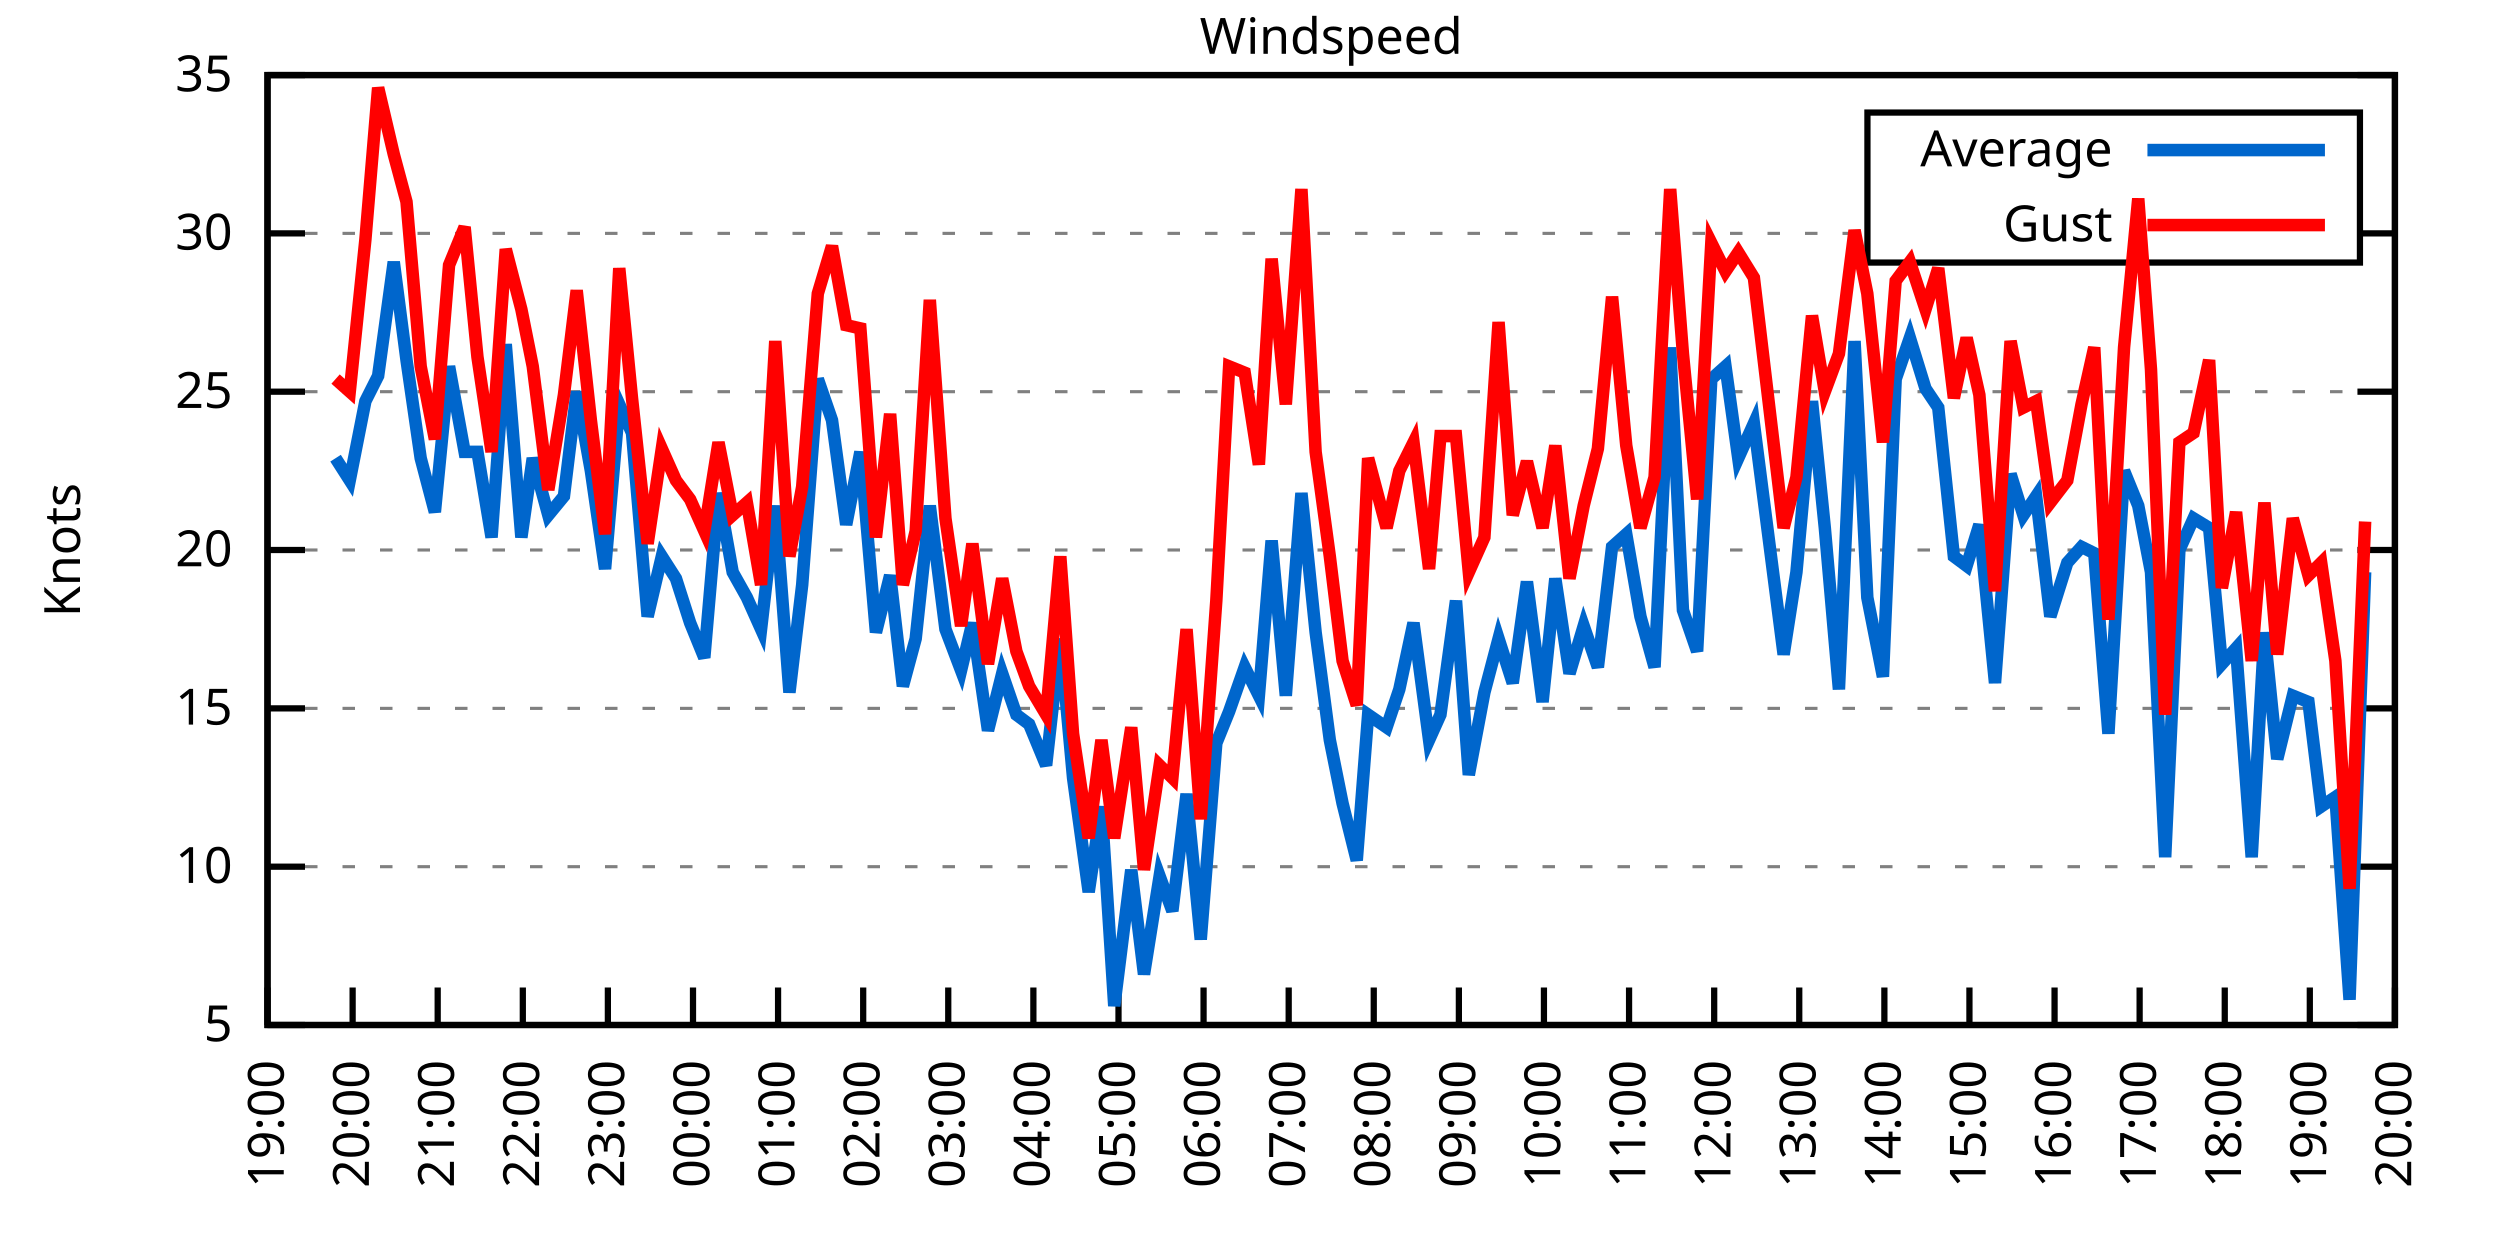
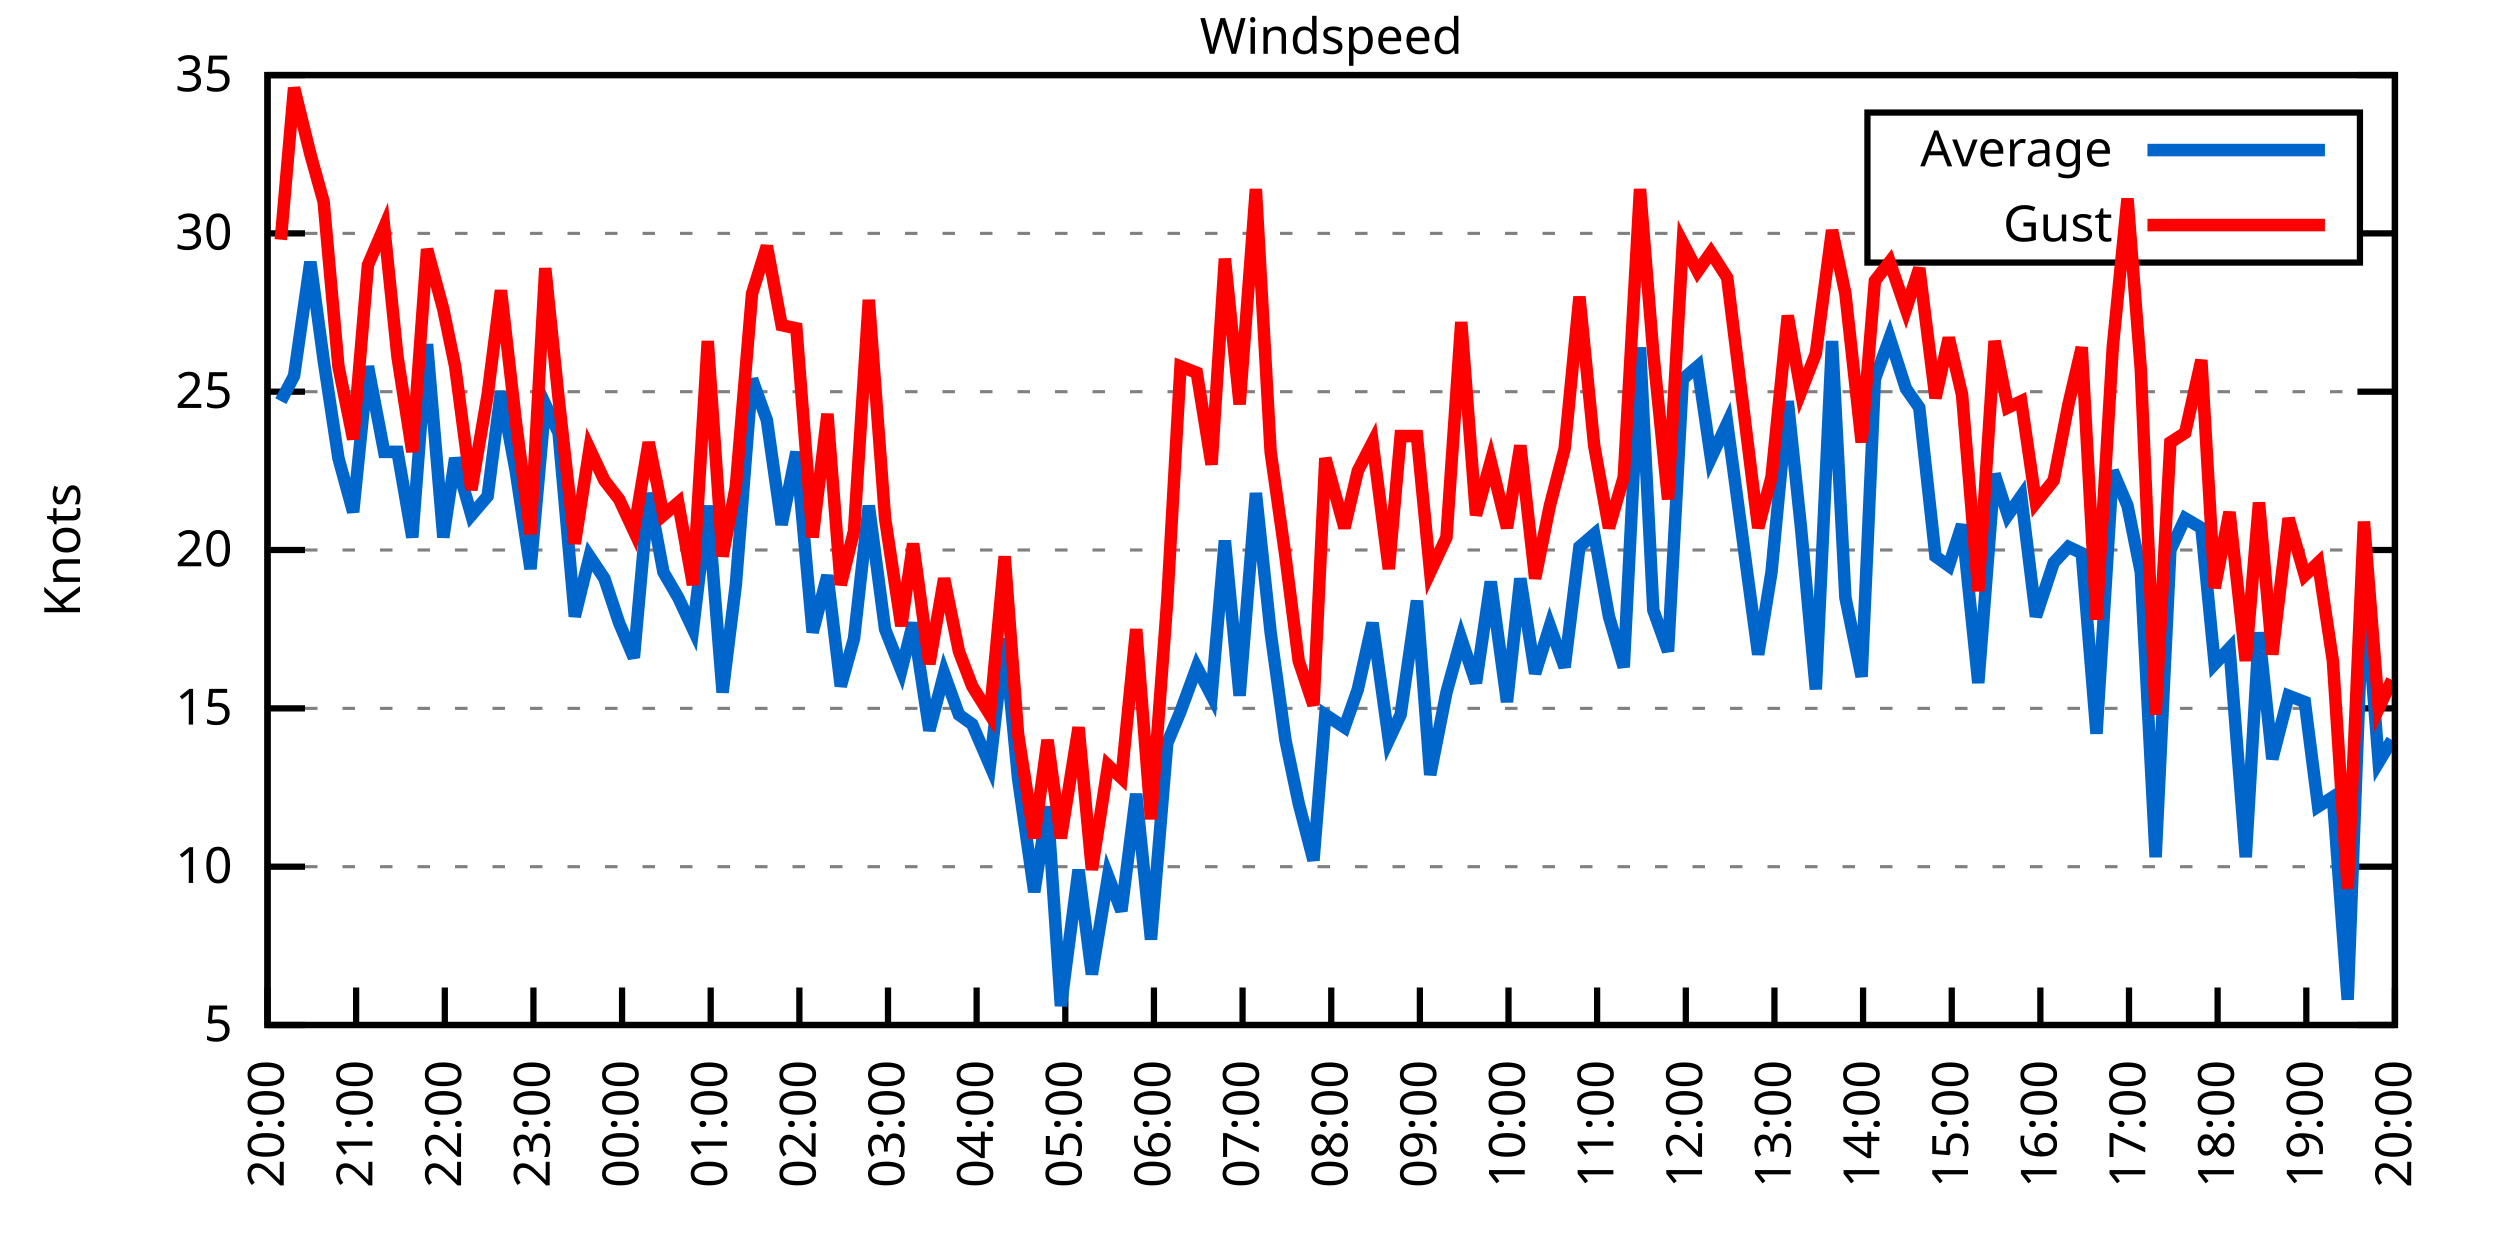
<svg xmlns="http://www.w3.org/2000/svg" xmlns:xlink="http://www.w3.org/1999/xlink" width="400" height="200" viewBox="0 0 400 200">
  <g id="gnuplot_canvas">
    <rect x="0" y="0" width="400" height="200" fill="none" />
    <defs>
      <circle id="gpDot" r="0.5" stroke-width="0.5" stroke="currentColor" />
      <path id="gpPt0" stroke-width="0.333" stroke="currentColor" d="M-1,0 h2 M0,-1 v2" />
      <path id="gpPt1" stroke-width="0.333" stroke="currentColor" d="M-1,-1 L1,1 M1,-1 L-1,1" />
      <path id="gpPt2" stroke-width="0.333" stroke="currentColor" d="M-1,0 L1,0 M0,-1 L0,1 M-1,-1 L1,1 M-1,1 L1,-1" />
      <rect id="gpPt3" stroke-width="0.333" stroke="currentColor" x="-1" y="-1" width="2" height="2" />
      <rect id="gpPt4" stroke-width="0.333" stroke="currentColor" fill="currentColor" x="-1" y="-1" width="2" height="2" />
      <circle id="gpPt5" stroke-width="0.333" stroke="currentColor" cx="0" cy="0" r="1" />
      <use xlink:href="#gpPt5" id="gpPt6" fill="currentColor" stroke="none" />
      <path id="gpPt7" stroke-width="0.333" stroke="currentColor" d="M0,-1.33 L-1.33,0.67 L1.33,0.67 z" />
      <use xlink:href="#gpPt7" id="gpPt8" fill="currentColor" stroke="none" />
      <use xlink:href="#gpPt7" id="gpPt9" stroke="currentColor" transform="rotate(180)" />
      <use xlink:href="#gpPt9" id="gpPt10" fill="currentColor" stroke="none" />
      <use xlink:href="#gpPt3" id="gpPt11" stroke="currentColor" transform="rotate(45)" />
      <use xlink:href="#gpPt11" id="gpPt12" fill="currentColor" stroke="none" />
      <path id="gpPt13" stroke-width="0.333" stroke="currentColor" d="M0,1.330 L1.265,0.411 L0.782,-1.067 L-0.782,-1.076 L-1.265,0.411 z" />
      <use xlink:href="#gpPt13" id="gpPt14" fill="currentColor" stroke="none" />
      <filter id="textbox" filterUnits="objectBoundingBox" x="0" y="0" height="1" width="1">
        <feFlood flood-color="white" flood-opacity="1" result="bgnd" />
        <feComposite in="SourceGraphic" in2="bgnd" operator="atop" />
      </filter>
      <filter id="greybox" filterUnits="objectBoundingBox" x="0" y="0" height="1" width="1">
        <feFlood flood-color="lightgrey" flood-opacity="1" result="grey" />
        <feComposite in="SourceGraphic" in2="grey" operator="atop" />
      </filter>
    </defs>
    <g fill="none" color="white" stroke="currentColor" stroke-width="1.00" stroke-linecap="butt" stroke-linejoin="miter">
</g>
    <g fill="none" color="black" stroke="currentColor" stroke-width="1.00" stroke-linecap="butt" stroke-linejoin="miter">
      <g stroke="none" shape-rendering="crispEdges">
        <polygon fill="rgb(255, 255, 255)" points="42.80,164.00 383.18,164.00 383.18,12.02 42.80,12.02 " />
      </g>
    </g>
    <g fill="none" color="black" stroke="currentColor" stroke-width="1.00" stroke-linecap="butt" stroke-linejoin="miter">
</g>
    <g fill="none" color="black" stroke="black" stroke-width="0.50" stroke-linecap="butt" stroke-linejoin="miter">
</g>
    <g fill="none" color="gray" stroke="currentColor" stroke-width="0.50" stroke-linecap="butt" stroke-linejoin="miter">
      <path stroke="gray" stroke-dasharray="2,4" class="gridline" d="M42.80,164.00 L383.19,164.00  " />
    </g>
    <g fill="none" color="gray" stroke="gray" stroke-width="1.00" stroke-linecap="butt" stroke-linejoin="miter">
</g>
    <g fill="none" color="black" stroke="currentColor" stroke-width="1.00" stroke-linecap="butt" stroke-linejoin="miter">
      <path stroke="black" d="M42.80,164.00 L48.80,164.00 M383.19,164.00 L377.19,164.00  " />
      <g transform="translate(37.20,166.60)" stroke="none" fill="black" font-family="Sans" font-size="8.00" text-anchor="end">
        <text>
          <tspan font-family="Sans"> 5</tspan>
        </text>
      </g>
    </g>
    <g fill="none" color="black" stroke="currentColor" stroke-width="1.00" stroke-linecap="butt" stroke-linejoin="miter">
</g>
    <g fill="none" color="black" stroke="black" stroke-width="0.50" stroke-linecap="butt" stroke-linejoin="miter">
</g>
    <g fill="none" color="gray" stroke="currentColor" stroke-width="0.50" stroke-linecap="butt" stroke-linejoin="miter">
      <path stroke="gray" stroke-dasharray="2,4" class="gridline" d="M42.80,138.67 L383.19,138.67  " />
    </g>
    <g fill="none" color="gray" stroke="gray" stroke-width="1.00" stroke-linecap="butt" stroke-linejoin="miter">
</g>
    <g fill="none" color="black" stroke="currentColor" stroke-width="1.00" stroke-linecap="butt" stroke-linejoin="miter">
      <path stroke="black" d="M42.80,138.67 L48.80,138.67 M383.19,138.67 L377.19,138.67  " />
      <g transform="translate(37.20,141.27)" stroke="none" fill="black" font-family="Sans" font-size="8.00" text-anchor="end">
        <text>
          <tspan font-family="Sans"> 10</tspan>
        </text>
      </g>
    </g>
    <g fill="none" color="black" stroke="currentColor" stroke-width="1.00" stroke-linecap="butt" stroke-linejoin="miter">
</g>
    <g fill="none" color="black" stroke="black" stroke-width="0.50" stroke-linecap="butt" stroke-linejoin="miter">
</g>
    <g fill="none" color="gray" stroke="currentColor" stroke-width="0.50" stroke-linecap="butt" stroke-linejoin="miter">
      <path stroke="gray" stroke-dasharray="2,4" class="gridline" d="M42.80,113.34 L383.19,113.34  " />
    </g>
    <g fill="none" color="gray" stroke="gray" stroke-width="1.00" stroke-linecap="butt" stroke-linejoin="miter">
</g>
    <g fill="none" color="black" stroke="currentColor" stroke-width="1.00" stroke-linecap="butt" stroke-linejoin="miter">
      <path stroke="black" d="M42.80,113.34 L48.80,113.34 M383.19,113.34 L377.19,113.34  " />
      <g transform="translate(37.20,115.94)" stroke="none" fill="black" font-family="Sans" font-size="8.00" text-anchor="end">
        <text>
          <tspan font-family="Sans"> 15</tspan>
        </text>
      </g>
    </g>
    <g fill="none" color="black" stroke="currentColor" stroke-width="1.00" stroke-linecap="butt" stroke-linejoin="miter">
</g>
    <g fill="none" color="black" stroke="black" stroke-width="0.50" stroke-linecap="butt" stroke-linejoin="miter">
</g>
    <g fill="none" color="gray" stroke="currentColor" stroke-width="0.50" stroke-linecap="butt" stroke-linejoin="miter">
      <path stroke="gray" stroke-dasharray="2,4" class="gridline" d="M42.80,88.00 L383.19,88.00  " />
    </g>
    <g fill="none" color="gray" stroke="gray" stroke-width="1.00" stroke-linecap="butt" stroke-linejoin="miter">
</g>
    <g fill="none" color="black" stroke="currentColor" stroke-width="1.00" stroke-linecap="butt" stroke-linejoin="miter">
      <path stroke="black" d="M42.80,88.00 L48.80,88.00 M383.19,88.00 L377.19,88.00  " />
      <g transform="translate(37.20,90.60)" stroke="none" fill="black" font-family="Sans" font-size="8.00" text-anchor="end">
        <text>
          <tspan font-family="Sans"> 20</tspan>
        </text>
      </g>
    </g>
    <g fill="none" color="black" stroke="currentColor" stroke-width="1.00" stroke-linecap="butt" stroke-linejoin="miter">
</g>
    <g fill="none" color="black" stroke="black" stroke-width="0.50" stroke-linecap="butt" stroke-linejoin="miter">
</g>
    <g fill="none" color="gray" stroke="currentColor" stroke-width="0.50" stroke-linecap="butt" stroke-linejoin="miter">
      <path stroke="gray" stroke-dasharray="2,4" class="gridline" d="M42.80,62.67 L383.19,62.67  " />
    </g>
    <g fill="none" color="gray" stroke="gray" stroke-width="1.00" stroke-linecap="butt" stroke-linejoin="miter">
</g>
    <g fill="none" color="black" stroke="currentColor" stroke-width="1.00" stroke-linecap="butt" stroke-linejoin="miter">
      <path stroke="black" d="M42.80,62.67 L48.80,62.67 M383.19,62.67 L377.19,62.67  " />
      <g transform="translate(37.20,65.27)" stroke="none" fill="black" font-family="Sans" font-size="8.00" text-anchor="end">
        <text>
          <tspan font-family="Sans"> 25</tspan>
        </text>
      </g>
    </g>
    <g fill="none" color="black" stroke="currentColor" stroke-width="1.00" stroke-linecap="butt" stroke-linejoin="miter">
</g>
    <g fill="none" color="black" stroke="black" stroke-width="0.50" stroke-linecap="butt" stroke-linejoin="miter">
</g>
    <g fill="none" color="gray" stroke="currentColor" stroke-width="0.50" stroke-linecap="butt" stroke-linejoin="miter">
      <path stroke="gray" stroke-dasharray="2,4" class="gridline" d="M42.80,37.34 L298.79,37.34 M377.59,37.34 L383.19,37.34  " />
    </g>
    <g fill="none" color="gray" stroke="gray" stroke-width="1.00" stroke-linecap="butt" stroke-linejoin="miter">
</g>
    <g fill="none" color="black" stroke="currentColor" stroke-width="1.00" stroke-linecap="butt" stroke-linejoin="miter">
      <path stroke="black" d="M42.80,37.34 L48.80,37.34 M383.19,37.34 L377.19,37.34  " />
      <g transform="translate(37.20,39.94)" stroke="none" fill="black" font-family="Sans" font-size="8.00" text-anchor="end">
        <text>
          <tspan font-family="Sans"> 30</tspan>
        </text>
      </g>
    </g>
    <g fill="none" color="black" stroke="currentColor" stroke-width="1.00" stroke-linecap="butt" stroke-linejoin="miter">
</g>
    <g fill="none" color="black" stroke="black" stroke-width="0.50" stroke-linecap="butt" stroke-linejoin="miter">
</g>
    <g fill="none" color="gray" stroke="currentColor" stroke-width="0.50" stroke-linecap="butt" stroke-linejoin="miter">
      <path stroke="gray" stroke-dasharray="2,4" class="gridline" d="M42.80,12.01 L383.19,12.01  " />
    </g>
    <g fill="none" color="gray" stroke="gray" stroke-width="1.00" stroke-linecap="butt" stroke-linejoin="miter">
</g>
    <g fill="none" color="black" stroke="currentColor" stroke-width="1.00" stroke-linecap="butt" stroke-linejoin="miter">
      <path stroke="black" d="M42.80,12.01 L48.80,12.01 M383.19,12.01 L377.19,12.01  " />
      <g transform="translate(37.20,14.61)" stroke="none" fill="black" font-family="Sans" font-size="8.00" text-anchor="end">
        <text>
          <tspan font-family="Sans"> 35</tspan>
        </text>
      </g>
    </g>
    <g fill="none" color="black" stroke="currentColor" stroke-width="1.00" stroke-linecap="butt" stroke-linejoin="miter">
      <path stroke="black" d="M42.80,164.00 L42.80,158.00  " />
      <g transform="translate(45.40,169.60) rotate(270.00)" stroke="none" fill="black" font-family="Sans" font-size="8.00" text-anchor="end">
        <text>
-           <tspan font-family="Sans">19:00</tspan>
-         </text>
-       </g>
-     </g>
-     <g fill="none" color="black" stroke="currentColor" stroke-width="1.00" stroke-linecap="butt" stroke-linejoin="miter">
-       <path stroke="black" d="M56.42,164.00 L56.42,158.00  " />
-       <g transform="translate(59.02,169.60) rotate(270.00)" stroke="none" fill="black" font-family="Sans" font-size="8.00" text-anchor="end">
-         <text>
          <tspan font-family="Sans">20:00</tspan>
        </text>
      </g>
    </g>
    <g fill="none" color="black" stroke="currentColor" stroke-width="1.00" stroke-linecap="butt" stroke-linejoin="miter">
-       <path stroke="black" d="M70.03,164.00 L70.03,158.00  " />
-       <g transform="translate(72.63,169.60) rotate(270.00)" stroke="none" fill="black" font-family="Sans" font-size="8.00" text-anchor="end">
+       <path stroke="black" d="M56.98,164.00 L56.98,158.00  " />
+       <g transform="translate(59.58,169.60) rotate(270.00)" stroke="none" fill="black" font-family="Sans" font-size="8.00" text-anchor="end">
        <text>
          <tspan font-family="Sans">21:00</tspan>
        </text>
      </g>
    </g>
    <g fill="none" color="black" stroke="currentColor" stroke-width="1.00" stroke-linecap="butt" stroke-linejoin="miter">
-       <path stroke="black" d="M83.65,164.00 L83.65,158.00  " />
-       <g transform="translate(86.25,169.60) rotate(270.00)" stroke="none" fill="black" font-family="Sans" font-size="8.00" text-anchor="end">
+       <path stroke="black" d="M71.17,164.00 L71.17,158.00  " />
+       <g transform="translate(73.77,169.60) rotate(270.00)" stroke="none" fill="black" font-family="Sans" font-size="8.00" text-anchor="end">
        <text>
          <tspan font-family="Sans">22:00</tspan>
        </text>
      </g>
    </g>
    <g fill="none" color="black" stroke="currentColor" stroke-width="1.00" stroke-linecap="butt" stroke-linejoin="miter">
-       <path stroke="black" d="M97.26,164.00 L97.26,158.00  " />
-       <g transform="translate(99.86,169.60) rotate(270.00)" stroke="none" fill="black" font-family="Sans" font-size="8.00" text-anchor="end">
+       <path stroke="black" d="M85.35,164.00 L85.35,158.00  " />
+       <g transform="translate(87.95,169.60) rotate(270.00)" stroke="none" fill="black" font-family="Sans" font-size="8.00" text-anchor="end">
        <text>
          <tspan font-family="Sans">23:00</tspan>
        </text>
      </g>
    </g>
    <g fill="none" color="black" stroke="currentColor" stroke-width="1.00" stroke-linecap="butt" stroke-linejoin="miter">
-       <path stroke="black" d="M110.88,164.00 L110.88,158.00  " />
-       <g transform="translate(113.48,169.60) rotate(270.00)" stroke="none" fill="black" font-family="Sans" font-size="8.00" text-anchor="end">
+       <path stroke="black" d="M99.53,164.00 L99.53,158.00  " />
+       <g transform="translate(102.13,169.60) rotate(270.00)" stroke="none" fill="black" font-family="Sans" font-size="8.00" text-anchor="end">
        <text>
          <tspan font-family="Sans">00:00</tspan>
        </text>
      </g>
    </g>
    <g fill="none" color="black" stroke="currentColor" stroke-width="1.00" stroke-linecap="butt" stroke-linejoin="miter">
-       <path stroke="black" d="M124.49,164.00 L124.49,158.00  " />
-       <g transform="translate(127.09,169.60) rotate(270.00)" stroke="none" fill="black" font-family="Sans" font-size="8.00" text-anchor="end">
+       <path stroke="black" d="M113.71,164.00 L113.71,158.00  " />
+       <g transform="translate(116.31,169.60) rotate(270.00)" stroke="none" fill="black" font-family="Sans" font-size="8.00" text-anchor="end">
        <text>
          <tspan font-family="Sans">01:00</tspan>
        </text>
      </g>
    </g>
    <g fill="none" color="black" stroke="currentColor" stroke-width="1.00" stroke-linecap="butt" stroke-linejoin="miter">
-       <path stroke="black" d="M138.11,164.00 L138.11,158.00  " />
-       <g transform="translate(140.71,169.60) rotate(270.00)" stroke="none" fill="black" font-family="Sans" font-size="8.00" text-anchor="end">
+       <path stroke="black" d="M127.90,164.00 L127.90,158.00  " />
+       <g transform="translate(130.50,169.60) rotate(270.00)" stroke="none" fill="black" font-family="Sans" font-size="8.00" text-anchor="end">
        <text>
          <tspan font-family="Sans">02:00</tspan>
        </text>
      </g>
    </g>
    <g fill="none" color="black" stroke="currentColor" stroke-width="1.00" stroke-linecap="butt" stroke-linejoin="miter">
-       <path stroke="black" d="M151.72,164.00 L151.72,158.00  " />
-       <g transform="translate(154.32,169.60) rotate(270.00)" stroke="none" fill="black" font-family="Sans" font-size="8.00" text-anchor="end">
+       <path stroke="black" d="M142.08,164.00 L142.08,158.00  " />
+       <g transform="translate(144.68,169.60) rotate(270.00)" stroke="none" fill="black" font-family="Sans" font-size="8.00" text-anchor="end">
        <text>
          <tspan font-family="Sans">03:00</tspan>
        </text>
      </g>
    </g>
    <g fill="none" color="black" stroke="currentColor" stroke-width="1.00" stroke-linecap="butt" stroke-linejoin="miter">
-       <path stroke="black" d="M165.34,164.00 L165.34,158.00  " />
-       <g transform="translate(167.94,169.60) rotate(270.00)" stroke="none" fill="black" font-family="Sans" font-size="8.00" text-anchor="end">
+       <path stroke="black" d="M156.26,164.00 L156.26,158.00  " />
+       <g transform="translate(158.86,169.60) rotate(270.00)" stroke="none" fill="black" font-family="Sans" font-size="8.00" text-anchor="end">
        <text>
          <tspan font-family="Sans">04:00</tspan>
        </text>
      </g>
    </g>
    <g fill="none" color="black" stroke="currentColor" stroke-width="1.00" stroke-linecap="butt" stroke-linejoin="miter">
-       <path stroke="black" d="M178.96,164.00 L178.96,158.00  " />
-       <g transform="translate(181.56,169.60) rotate(270.00)" stroke="none" fill="black" font-family="Sans" font-size="8.00" text-anchor="end">
+       <path stroke="black" d="M170.45,164.00 L170.45,158.00  " />
+       <g transform="translate(173.05,169.60) rotate(270.00)" stroke="none" fill="black" font-family="Sans" font-size="8.00" text-anchor="end">
        <text>
          <tspan font-family="Sans">05:00</tspan>
        </text>
      </g>
    </g>
    <g fill="none" color="black" stroke="currentColor" stroke-width="1.00" stroke-linecap="butt" stroke-linejoin="miter">
-       <path stroke="black" d="M192.57,164.00 L192.57,158.00  " />
-       <g transform="translate(195.17,169.60) rotate(270.00)" stroke="none" fill="black" font-family="Sans" font-size="8.00" text-anchor="end">
+       <path stroke="black" d="M184.63,164.00 L184.63,158.00  " />
+       <g transform="translate(187.23,169.60) rotate(270.00)" stroke="none" fill="black" font-family="Sans" font-size="8.00" text-anchor="end">
        <text>
          <tspan font-family="Sans">06:00</tspan>
        </text>
      </g>
    </g>
    <g fill="none" color="black" stroke="currentColor" stroke-width="1.00" stroke-linecap="butt" stroke-linejoin="miter">
-       <path stroke="black" d="M206.19,164.00 L206.19,158.00  " />
-       <g transform="translate(208.79,169.60) rotate(270.00)" stroke="none" fill="black" font-family="Sans" font-size="8.00" text-anchor="end">
+       <path stroke="black" d="M198.81,164.00 L198.81,158.00  " />
+       <g transform="translate(201.41,169.60) rotate(270.00)" stroke="none" fill="black" font-family="Sans" font-size="8.00" text-anchor="end">
        <text>
          <tspan font-family="Sans">07:00</tspan>
        </text>
      </g>
    </g>
    <g fill="none" color="black" stroke="currentColor" stroke-width="1.00" stroke-linecap="butt" stroke-linejoin="miter">
-       <path stroke="black" d="M219.80,164.00 L219.80,158.00  " />
-       <g transform="translate(222.40,169.60) rotate(270.00)" stroke="none" fill="black" font-family="Sans" font-size="8.00" text-anchor="end">
+       <path stroke="black" d="M213.00,164.00 L213.00,158.00  " />
+       <g transform="translate(215.60,169.60) rotate(270.00)" stroke="none" fill="black" font-family="Sans" font-size="8.00" text-anchor="end">
        <text>
          <tspan font-family="Sans">08:00</tspan>
        </text>
      </g>
    </g>
    <g fill="none" color="black" stroke="currentColor" stroke-width="1.00" stroke-linecap="butt" stroke-linejoin="miter">
-       <path stroke="black" d="M233.42,164.00 L233.42,158.00  " />
-       <g transform="translate(236.02,169.60) rotate(270.00)" stroke="none" fill="black" font-family="Sans" font-size="8.00" text-anchor="end">
+       <path stroke="black" d="M227.18,164.00 L227.18,158.00  " />
+       <g transform="translate(229.78,169.60) rotate(270.00)" stroke="none" fill="black" font-family="Sans" font-size="8.00" text-anchor="end">
        <text>
          <tspan font-family="Sans">09:00</tspan>
        </text>
      </g>
    </g>
    <g fill="none" color="black" stroke="currentColor" stroke-width="1.00" stroke-linecap="butt" stroke-linejoin="miter">
-       <path stroke="black" d="M247.03,164.00 L247.03,158.00  " />
-       <g transform="translate(249.63,169.60) rotate(270.00)" stroke="none" fill="black" font-family="Sans" font-size="8.00" text-anchor="end">
+       <path stroke="black" d="M241.36,164.00 L241.36,158.00  " />
+       <g transform="translate(243.96,169.60) rotate(270.00)" stroke="none" fill="black" font-family="Sans" font-size="8.00" text-anchor="end">
        <text>
          <tspan font-family="Sans">10:00</tspan>
        </text>
      </g>
    </g>
    <g fill="none" color="black" stroke="currentColor" stroke-width="1.00" stroke-linecap="butt" stroke-linejoin="miter">
-       <path stroke="black" d="M260.65,164.00 L260.65,158.00  " />
-       <g transform="translate(263.25,169.60) rotate(270.00)" stroke="none" fill="black" font-family="Sans" font-size="8.00" text-anchor="end">
+       <path stroke="black" d="M255.54,164.00 L255.54,158.00  " />
+       <g transform="translate(258.14,169.60) rotate(270.00)" stroke="none" fill="black" font-family="Sans" font-size="8.00" text-anchor="end">
        <text>
          <tspan font-family="Sans">11:00</tspan>
        </text>
      </g>
    </g>
    <g fill="none" color="black" stroke="currentColor" stroke-width="1.00" stroke-linecap="butt" stroke-linejoin="miter">
-       <path stroke="black" d="M274.27,164.00 L274.27,158.00  " />
-       <g transform="translate(276.87,169.60) rotate(270.00)" stroke="none" fill="black" font-family="Sans" font-size="8.00" text-anchor="end">
+       <path stroke="black" d="M269.73,164.00 L269.73,158.00  " />
+       <g transform="translate(272.33,169.60) rotate(270.00)" stroke="none" fill="black" font-family="Sans" font-size="8.00" text-anchor="end">
        <text>
          <tspan font-family="Sans">12:00</tspan>
        </text>
      </g>
    </g>
    <g fill="none" color="black" stroke="currentColor" stroke-width="1.00" stroke-linecap="butt" stroke-linejoin="miter">
-       <path stroke="black" d="M287.88,164.00 L287.88,158.00  " />
-       <g transform="translate(290.48,169.60) rotate(270.00)" stroke="none" fill="black" font-family="Sans" font-size="8.00" text-anchor="end">
+       <path stroke="black" d="M283.91,164.00 L283.91,158.00  " />
+       <g transform="translate(286.51,169.60) rotate(270.00)" stroke="none" fill="black" font-family="Sans" font-size="8.00" text-anchor="end">
        <text>
          <tspan font-family="Sans">13:00</tspan>
        </text>
      </g>
    </g>
    <g fill="none" color="black" stroke="currentColor" stroke-width="1.00" stroke-linecap="butt" stroke-linejoin="miter">
-       <path stroke="black" d="M301.50,164.00 L301.50,158.00  " />
-       <g transform="translate(304.10,169.60) rotate(270.00)" stroke="none" fill="black" font-family="Sans" font-size="8.00" text-anchor="end">
+       <path stroke="black" d="M298.09,164.00 L298.09,158.00  " />
+       <g transform="translate(300.69,169.60) rotate(270.00)" stroke="none" fill="black" font-family="Sans" font-size="8.00" text-anchor="end">
        <text>
          <tspan font-family="Sans">14:00</tspan>
        </text>
      </g>
    </g>
    <g fill="none" color="black" stroke="currentColor" stroke-width="1.00" stroke-linecap="butt" stroke-linejoin="miter">
-       <path stroke="black" d="M315.11,164.00 L315.11,158.00  " />
-       <g transform="translate(317.71,169.60) rotate(270.00)" stroke="none" fill="black" font-family="Sans" font-size="8.00" text-anchor="end">
+       <path stroke="black" d="M312.28,164.00 L312.28,158.00  " />
+       <g transform="translate(314.88,169.60) rotate(270.00)" stroke="none" fill="black" font-family="Sans" font-size="8.00" text-anchor="end">
        <text>
          <tspan font-family="Sans">15:00</tspan>
        </text>
      </g>
    </g>
    <g fill="none" color="black" stroke="currentColor" stroke-width="1.00" stroke-linecap="butt" stroke-linejoin="miter">
-       <path stroke="black" d="M328.73,164.00 L328.73,158.00  " />
-       <g transform="translate(331.33,169.60) rotate(270.00)" stroke="none" fill="black" font-family="Sans" font-size="8.00" text-anchor="end">
+       <path stroke="black" d="M326.46,164.00 L326.46,158.00  " />
+       <g transform="translate(329.06,169.60) rotate(270.00)" stroke="none" fill="black" font-family="Sans" font-size="8.00" text-anchor="end">
        <text>
          <tspan font-family="Sans">16:00</tspan>
        </text>
      </g>
    </g>
    <g fill="none" color="black" stroke="currentColor" stroke-width="1.00" stroke-linecap="butt" stroke-linejoin="miter">
-       <path stroke="black" d="M342.34,164.00 L342.34,158.00  " />
-       <g transform="translate(344.94,169.60) rotate(270.00)" stroke="none" fill="black" font-family="Sans" font-size="8.00" text-anchor="end">
+       <path stroke="black" d="M340.64,164.00 L340.64,158.00  " />
+       <g transform="translate(343.24,169.60) rotate(270.00)" stroke="none" fill="black" font-family="Sans" font-size="8.00" text-anchor="end">
        <text>
          <tspan font-family="Sans">17:00</tspan>
        </text>
      </g>
    </g>
    <g fill="none" color="black" stroke="currentColor" stroke-width="1.00" stroke-linecap="butt" stroke-linejoin="miter">
-       <path stroke="black" d="M355.96,164.00 L355.96,158.00  " />
-       <g transform="translate(358.56,169.60) rotate(270.00)" stroke="none" fill="black" font-family="Sans" font-size="8.00" text-anchor="end">
+       <path stroke="black" d="M354.82,164.00 L354.82,158.00  " />
+       <g transform="translate(357.42,169.60) rotate(270.00)" stroke="none" fill="black" font-family="Sans" font-size="8.00" text-anchor="end">
        <text>
          <tspan font-family="Sans">18:00</tspan>
        </text>
      </g>
    </g>
    <g fill="none" color="black" stroke="currentColor" stroke-width="1.00" stroke-linecap="butt" stroke-linejoin="miter">
-       <path stroke="black" d="M369.57,164.00 L369.57,158.00  " />
-       <g transform="translate(372.17,169.60) rotate(270.00)" stroke="none" fill="black" font-family="Sans" font-size="8.00" text-anchor="end">
+       <path stroke="black" d="M369.01,164.00 L369.01,158.00  " />
+       <g transform="translate(371.61,169.60) rotate(270.00)" stroke="none" fill="black" font-family="Sans" font-size="8.00" text-anchor="end">
        <text>
          <tspan font-family="Sans">19:00</tspan>
        </text>
      </g>
    </g>
    <g fill="none" color="black" stroke="currentColor" stroke-width="1.00" stroke-linecap="butt" stroke-linejoin="miter">
      <path stroke="black" d="M383.19,164.00 L383.19,158.00  " />
      <g transform="translate(385.79,169.60) rotate(270.00)" stroke="none" fill="black" font-family="Sans" font-size="8.00" text-anchor="end">
        <text>
          <tspan font-family="Sans">20:00</tspan>
        </text>
      </g>
    </g>
    <g fill="none" color="black" stroke="currentColor" stroke-width="1.00" stroke-linecap="butt" stroke-linejoin="miter">
</g>
    <g fill="none" color="black" stroke="currentColor" stroke-width="1.00" stroke-linecap="butt" stroke-linejoin="miter">
      <path stroke="black" d="M42.80,12.01 L42.80,164.00 L383.19,164.00 L383.19,12.01 L42.80,12.01 Z  " />
    </g>
    <g fill="none" color="black" stroke="currentColor" stroke-width="1.00" stroke-linecap="butt" stroke-linejoin="miter">
</g>
    <g fill="none" color="black" stroke="currentColor" stroke-width="1.00" stroke-linecap="butt" stroke-linejoin="miter">
      <path stroke="black" d="M298.79,42.01 L298.79,18.01 L377.59,18.01 L377.59,42.01 L298.79,42.01 Z  " />
    </g>
    <g id="Windspeed_plot_1">
      <g fill="none" color="white" stroke="black" stroke-width="2.00" stroke-linecap="butt" stroke-linejoin="miter">
</g>
      <g fill="none" color="black" stroke="currentColor" stroke-width="2.00" stroke-linecap="butt" stroke-linejoin="miter">
        <g transform="translate(337.99,26.61)" stroke="none" fill="black" font-family="Sans" font-size="8.00" text-anchor="end">
          <text>
            <tspan font-family="Sans">Average</tspan>
          </text>
        </g>
      </g>
      <g fill="none" color="black" stroke="currentColor" stroke-width="2.00" stroke-linecap="butt" stroke-linejoin="miter">
-         <path stroke="rgb(  0, 102, 204)" d="M343.59,24.01 L371.99,24.01 M53.69,73.31 L55.96,76.86 L58.46,64.19 L60.50,60.14 L63.00,41.90 L65.04,57.61   L67.31,73.31 L69.58,81.93 L71.85,58.62 L74.34,72.30 L76.39,72.30 L78.65,85.98 L80.92,55.07 L83.42,85.98   L85.24,73.31 L87.73,82.43 L90.23,79.39 L92.27,62.67 L94.54,75.34 L96.81,91.04 L99.08,64.70 L101.12,69.26   L103.62,98.64 L105.89,89.02 L108.15,92.56 L110.42,99.66 L112.69,105.23 L114.96,78.89 L117.23,91.55 L119.50,95.60   L121.77,100.67 L124.04,80.91 L126.31,110.80 L128.35,93.58 L130.85,60.65 L133.12,67.23 L135.39,83.95 L137.66,72.30   L140.15,101.18 L142.42,92.06 L144.46,109.79 L146.51,102.19 L148.77,80.91 L151.27,100.67 L153.77,107.26 L155.58,99.66   L158.08,116.88 L160.35,107.76 L162.62,114.35 L164.66,115.87 L167.38,122.46 L169.65,102.19 L171.69,124.48 L174.19,142.72   L176.23,129.04 L178.28,160.96 L181.00,139.17 L183.04,155.89 L185.54,140.19 L187.58,145.76 L189.85,127.02 L192.12,150.32   L194.61,118.91 L196.66,113.84 L199.15,106.75 L201.42,111.31 L203.46,86.49 L205.73,111.31 L208.23,78.89 L210.50,101.18   L212.77,118.40 L214.81,128.54 L217.08,137.66 L218.90,114.35 L221.85,116.38 L223.89,110.30 L226.16,99.66 L228.65,118.40   L230.47,114.35 L232.96,96.11 L235.01,123.98 L237.50,110.80 L239.77,102.19 L242.04,109.28 L244.31,93.07 L246.81,112.32   L248.85,92.56 L251.12,107.76 L253.39,100.16 L255.66,106.75 L257.93,87.50 L260.20,85.47 L262.47,98.64 L264.73,106.75   L267.23,55.58 L269.27,97.63 L271.54,104.22 L273.81,60.65 L276.08,58.62 L278.12,73.31 L280.62,67.74 L285.38,104.72   L287.43,91.55 L289.92,64.19 L291.97,84.46 L294.23,110.30 L296.73,54.57 L298.77,95.60 L301.27,108.27 L303.31,60.65   L305.58,54.06 L308.08,62.17 L310.12,65.21 L312.62,89.02 L314.66,90.54 L316.70,83.95 L319.20,109.28 L321.69,75.85   L323.74,82.43 L325.78,79.39 L328.05,98.64 L330.77,90.03 L333.04,87.50 L335.08,88.51 L337.35,117.39 L339.85,75.34   L342.12,80.91 L344.16,91.55 L346.43,137.15 L348.70,88.00 L350.97,82.94 L353.46,84.46 L355.50,106.24 L357.77,103.71   L360.27,137.15 L362.31,101.18 L364.36,121.44 L366.85,111.31 L369.35,112.32 L371.39,129.04 L373.66,127.52 L375.93,159.95   L378.42,91.55  " />
+         <path stroke="rgb(  0, 102, 204)" d="M343.59,24.01 L371.99,24.01 M44.93,64.19 L47.05,60.14 L49.66,41.90 L51.78,57.61 L54.15,73.31 L56.51,81.93   L58.87,58.62 L61.47,72.30 L63.60,72.30 L65.97,85.98 L68.33,55.07 L70.93,85.98 L72.82,73.31 L75.42,82.43   L78.02,79.39 L80.15,62.67 L82.51,75.34 L84.88,91.04 L87.24,64.70 L89.37,69.26 L91.97,98.64 L94.33,89.02   L96.70,92.56 L99.06,99.66 L101.42,105.23 L103.79,78.89 L106.15,91.55 L108.51,95.60 L110.88,100.67 L113.24,80.91   L115.61,110.80 L117.73,93.58 L120.33,60.65 L122.70,67.23 L125.06,83.95 L127.42,72.30 L130.02,101.18 L132.39,92.06   L134.52,109.79 L136.64,102.19 L139.01,80.91 L141.61,100.67 L144.21,107.26 L146.10,99.66 L148.70,116.88 L151.06,107.76   L153.43,114.35 L155.55,115.87 L158.39,122.46 L160.75,102.19 L162.88,124.48 L165.48,142.72 L167.61,129.04 L169.74,160.96   L172.57,139.17 L174.70,155.89 L177.30,140.19 L179.43,145.76 L181.79,127.02 L184.16,150.32 L186.76,118.91 L188.88,113.84   L191.48,106.75 L193.85,111.31 L195.98,86.49 L198.34,111.31 L200.94,78.89 L203.30,101.18 L205.67,118.40 L207.79,128.54   L210.16,137.66 L212.05,114.35 L215.12,116.38 L217.25,110.30 L219.61,99.66 L222.21,118.40 L224.10,114.35 L226.71,96.11   L228.83,123.98 L231.43,110.80 L233.80,102.19 L236.16,109.28 L238.52,93.07 L241.12,112.32 L243.25,92.56 L245.62,107.76   L247.98,100.16 L250.34,106.75 L252.71,87.50 L255.07,85.47 L257.43,98.64 L259.80,106.75 L262.40,55.58 L264.53,97.63   L266.89,104.22 L269.25,60.65 L271.62,58.62 L273.75,73.31 L276.35,67.74 L281.31,104.72 L283.44,91.55 L286.04,64.19   L288.16,84.46 L290.53,110.30 L293.13,54.57 L295.26,95.60 L297.86,108.27 L299.98,60.65 L302.35,54.06 L304.95,62.17   L307.08,65.21 L309.68,89.02 L311.80,90.54 L313.93,83.95 L316.53,109.28 L319.13,75.85 L321.26,82.43 L323.39,79.39   L325.75,98.64 L328.59,90.03 L330.95,87.50 L333.08,88.51 L335.44,117.39 L338.04,75.34 L340.40,80.91 L342.53,91.55   L344.90,137.15 L347.26,88.00 L349.62,82.94 L352.22,84.46 L354.35,106.24 L356.72,103.71 L359.32,137.15 L361.44,101.18   L363.57,121.44 L366.17,111.31 L368.77,112.32 L370.90,129.04 L373.26,127.52 L375.63,159.95 L378.23,91.55 L380.59,121.95   L382.72,118.40  " />
      </g>
    </g>
    <g id="Windspeed_plot_2">
      <g fill="none" color="black" stroke="currentColor" stroke-width="2.00" stroke-linecap="butt" stroke-linejoin="miter">
        <g transform="translate(337.99,38.61)" stroke="none" fill="black" font-family="Sans" font-size="8.00" text-anchor="end">
          <text>
            <tspan font-family="Sans">Gust</tspan>
          </text>
        </g>
      </g>
      <g fill="none" color="black" stroke="currentColor" stroke-width="2.00" stroke-linecap="butt" stroke-linejoin="miter">
-         <path stroke="rgb(255,   0,   0)" d="M343.59,36.01 L371.99,36.01 M53.69,60.65 L55.96,62.67 L58.46,38.35 L60.50,14.04 L63.00,24.68 L65.04,32.28   L67.31,58.62 L69.58,70.27 L71.85,42.41 L74.34,36.33 L76.39,57.10 L78.65,72.30 L80.92,39.87 L83.42,49.50   L85.24,58.62 L87.73,78.38 L90.23,63.18 L92.27,46.46 L94.54,67.23 L96.81,85.47 L99.08,42.91 L101.12,63.69   L103.62,86.99 L105.89,71.79 L108.15,76.86 L110.42,79.90 L112.69,84.97 L114.96,70.78 L117.23,82.43 L119.50,80.41   L121.77,93.58 L124.04,54.57 L126.31,89.02 L128.35,77.87 L130.85,46.97 L133.12,39.37 L135.39,52.03 L137.66,52.54   L140.15,85.98 L142.42,66.22 L144.46,93.58 L146.51,84.97 L148.77,47.98 L151.27,82.94 L153.77,100.16 L155.58,86.99   L158.08,106.24 L160.35,92.56 L162.62,104.22 L164.66,109.79 L167.38,114.35 L169.65,89.02 L171.69,117.39 L174.19,134.11   L176.23,118.40 L178.28,134.11 L181.00,116.38 L183.04,139.17 L185.54,122.46 L187.58,124.48 L189.85,100.67 L192.12,131.07   L194.61,96.11 L196.66,58.62 L199.15,59.63 L201.42,74.33 L203.46,41.39 L205.73,64.70 L208.23,30.25 L210.50,72.30   L212.77,89.02 L214.81,105.74 L217.08,112.83 L218.90,73.31 L221.85,84.46 L223.89,75.34 L226.16,70.78 L228.65,91.04   L230.47,69.77 L232.96,69.77 L235.01,91.55 L237.50,85.98 L239.77,51.53 L242.04,82.43 L244.31,73.82 L246.81,84.46   L248.85,71.29 L251.12,92.56 L253.39,80.91 L255.66,71.79 L257.93,47.47 L260.20,71.29 L262.47,84.46 L264.73,76.35   L267.23,30.25 L269.27,56.59 L271.54,79.90 L273.81,38.86 L276.08,43.42 L278.12,40.38 L280.62,44.43 L285.38,84.46   L287.43,76.35 L289.92,50.51 L291.97,62.67 L294.23,56.59 L296.73,36.84 L298.77,46.97 L301.27,70.78 L303.31,44.94   L305.58,41.90 L308.08,49.50 L310.12,42.91 L312.62,63.69 L314.66,54.06 L316.70,63.18 L319.20,94.59 L321.69,54.57   L323.74,65.21 L325.78,64.19 L328.05,80.41 L330.77,76.86 L333.04,64.70 L335.08,55.58 L337.35,99.15 L339.85,55.58   L342.12,31.77 L344.16,59.13 L346.43,114.35 L348.70,70.78 L350.97,69.26 L353.46,57.61 L355.50,94.08 L357.77,81.93   L360.27,105.74 L362.31,80.41 L364.36,104.72 L366.85,82.94 L369.35,92.06 L371.39,90.03 L373.66,105.74 L375.93,142.21   L378.42,83.45  " />
+         <path stroke="rgb(255,   0,   0)" d="M343.59,36.01 L371.99,36.01 M44.93,38.35 L47.05,14.04 L49.66,24.68 L51.78,32.28 L54.15,58.62 L56.51,70.27   L58.87,42.41 L61.47,36.33 L63.60,57.10 L65.97,72.30 L68.33,39.87 L70.93,49.50 L72.82,58.62 L75.42,78.38   L78.02,63.18 L80.15,46.46 L82.51,67.23 L84.88,85.47 L87.24,42.91 L89.37,63.69 L91.97,86.99 L94.33,71.79   L96.70,76.86 L99.06,79.90 L101.42,84.97 L103.79,70.78 L106.15,82.43 L108.51,80.41 L110.88,93.58 L113.24,54.57   L115.61,89.02 L117.73,77.87 L120.33,46.97 L122.70,39.37 L125.06,52.03 L127.42,52.54 L130.02,85.98 L132.39,66.22   L134.52,93.58 L136.64,84.97 L139.01,47.98 L141.61,82.94 L144.21,100.16 L146.10,86.99 L148.70,106.24 L151.06,92.56   L153.43,104.22 L155.55,109.79 L158.39,114.35 L160.75,89.02 L162.88,117.39 L165.48,134.11 L167.61,118.40 L169.74,134.11   L172.57,116.38 L174.70,139.17 L177.30,122.46 L179.43,124.48 L181.79,100.67 L184.16,131.07 L186.76,96.11 L188.88,58.62   L191.48,59.63 L193.85,74.33 L195.98,41.39 L198.34,64.70 L200.94,30.25 L203.30,72.30 L205.67,89.02 L207.79,105.74   L210.16,112.83 L212.05,73.31 L215.12,84.46 L217.25,75.34 L219.61,70.78 L222.21,91.04 L224.10,69.77 L226.71,69.77   L228.83,91.55 L231.43,85.98 L233.80,51.53 L236.16,82.43 L238.52,73.82 L241.12,84.46 L243.25,71.29 L245.62,92.56   L247.98,80.91 L250.34,71.79 L252.71,47.47 L255.07,71.29 L257.43,84.46 L259.80,76.35 L262.40,30.25 L264.53,56.59   L266.89,79.90 L269.25,38.86 L271.62,43.42 L273.75,40.38 L276.35,44.43 L281.31,84.46 L283.44,76.35 L286.04,50.51   L288.16,62.67 L290.53,56.59 L293.13,36.84 L295.26,46.97 L297.86,70.78 L299.98,44.94 L302.35,41.90 L304.95,49.50   L307.08,42.91 L309.68,63.69 L311.80,54.06 L313.93,63.18 L316.53,94.59 L319.13,54.57 L321.26,65.21 L323.39,64.19   L325.75,80.41 L328.59,76.86 L330.95,64.70 L333.08,55.58 L335.44,99.15 L338.04,55.58 L340.40,31.77 L342.53,59.13   L344.90,114.35 L347.26,70.78 L349.62,69.26 L352.22,57.61 L354.35,94.08 L356.72,81.93 L359.32,105.74 L361.44,80.41   L363.57,104.72 L366.17,82.94 L368.77,92.06 L370.90,90.03 L373.26,105.74 L375.63,142.21 L378.23,83.45 L380.59,113.34   L382.72,108.78  " />
      </g>
    </g>
    <g fill="none" color="black" stroke="currentColor" stroke-width="2.00" stroke-linecap="butt" stroke-linejoin="miter">
</g>
    <g fill="none" color="black" stroke="black" stroke-width="1.00" stroke-linecap="butt" stroke-linejoin="miter">
</g>
    <g fill="none" color="black" stroke="currentColor" stroke-width="1.00" stroke-linecap="butt" stroke-linejoin="miter">
      <path stroke="black" d="M42.80,12.01 L42.80,164.00 L383.19,164.00 L383.19,12.01 L42.80,12.01 Z  " />
      <g transform="translate(12.80,88.01) rotate(270.00)" stroke="none" fill="black" font-family="Sans" font-size="8.00" text-anchor="middle">
        <text>
          <tspan font-family="Sans">Knots</tspan>
        </text>
      </g>
    </g>
    <g fill="none" color="black" stroke="currentColor" stroke-width="1.00" stroke-linecap="butt" stroke-linejoin="miter">
</g>
    <g fill="none" color="black" stroke="currentColor" stroke-width="1.00" stroke-linecap="butt" stroke-linejoin="miter">
      <g transform="translate(212.99,8.61)" stroke="none" fill="black" font-family="Sans" font-size="8.00" text-anchor="middle">
        <text>
          <tspan font-family="Sans">Windspeed</tspan>
        </text>
      </g>
    </g>
    <g fill="none" color="black" stroke="currentColor" stroke-width="1.00" stroke-linecap="butt" stroke-linejoin="miter">
</g>
  </g>
</svg>
